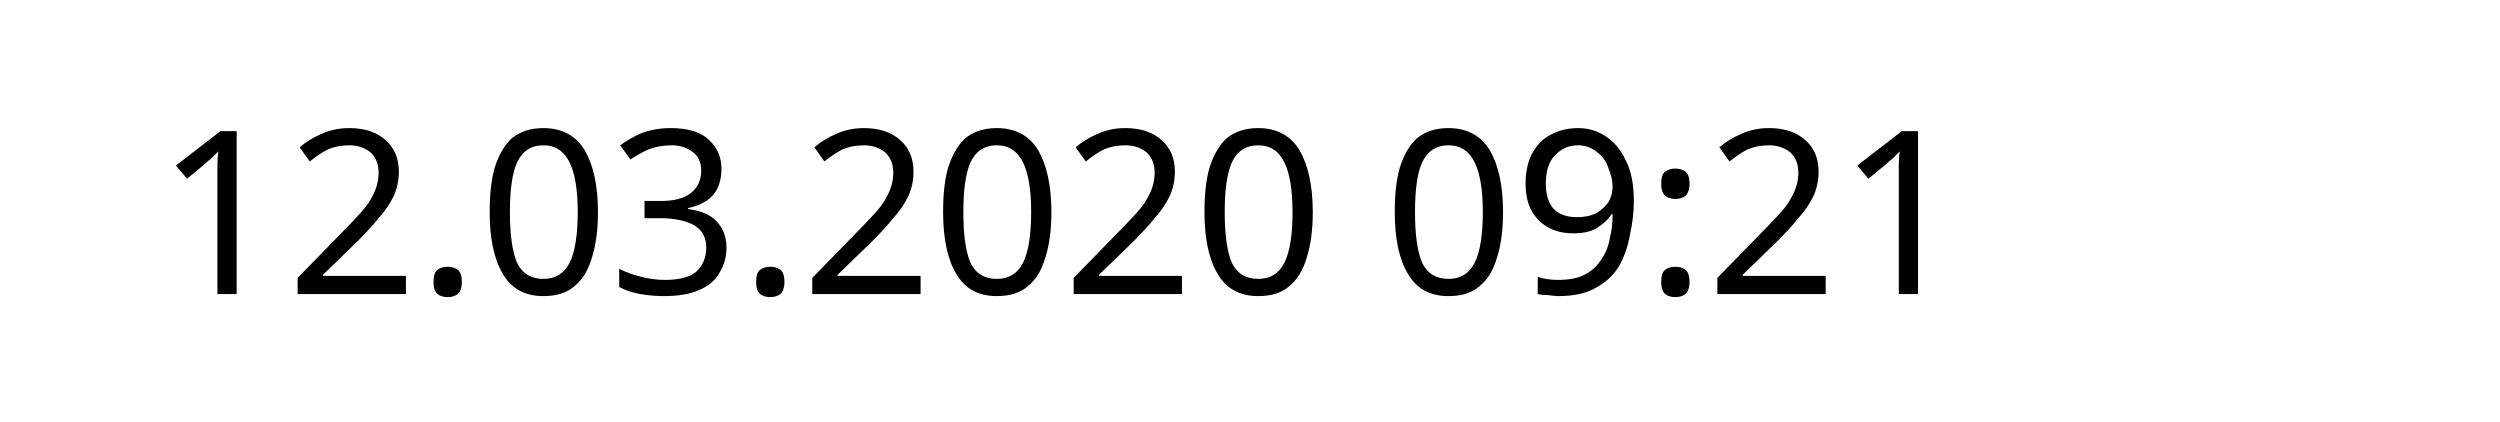
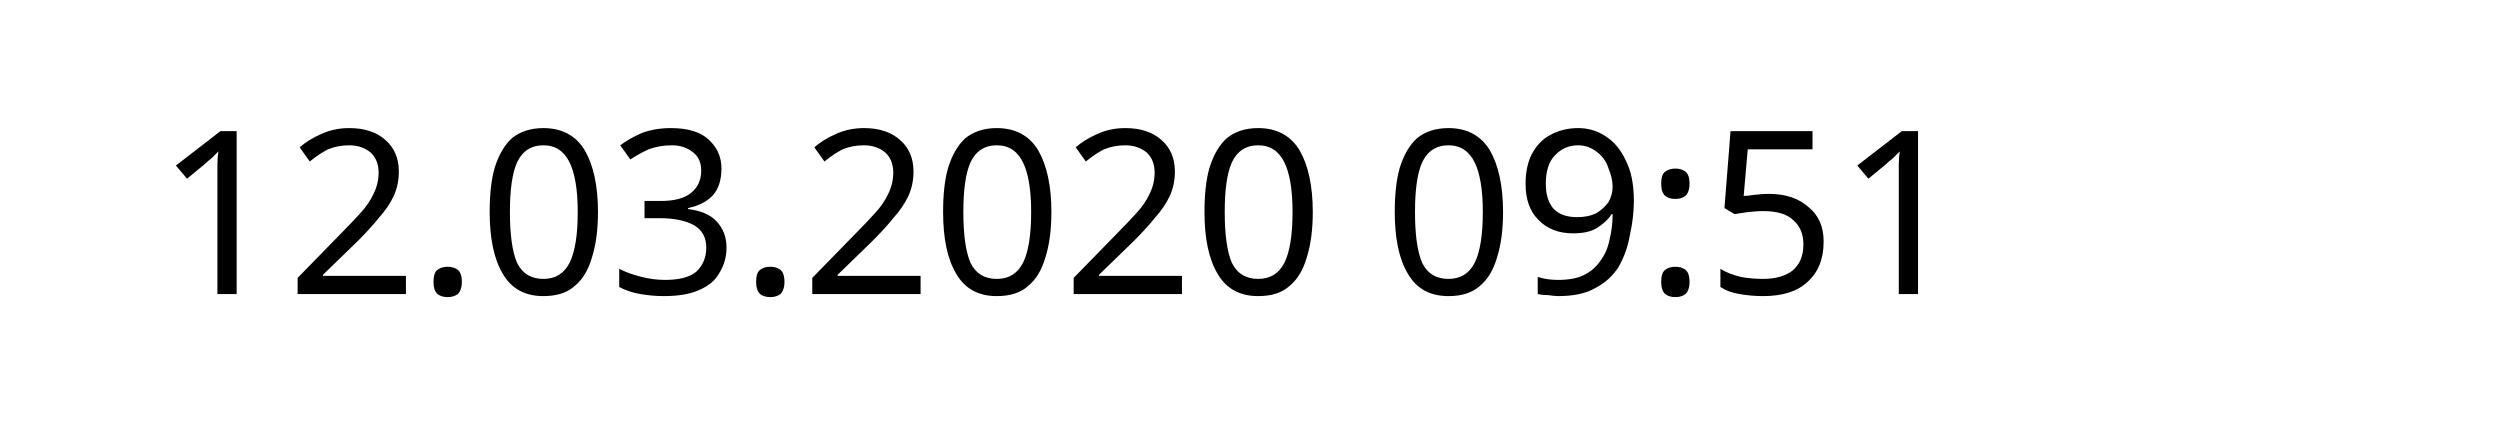
<svg xmlns="http://www.w3.org/2000/svg" width="145.872" height="24.609" viewBox="0 0 38.595 6.511" version="1.1" id="svg8">
  <defs id="defs2" />
  <g id="layer1" transform="translate(-90.7138,-137.3976)">
    <text xml:space="preserve" style="font-style:normal;font-weight:normal;font-size:10.583px;line-height:1.25;font-family:sans-serif;letter-spacing:0px;word-spacing:0px;fill:#000000;fill-opacity:1;stroke:none;stroke-width:0.265" x="93.117" y="141.937" id="text12">
-       <tspan id="tspan10" x="93.117" y="141.937" style="font-size:3.528px;stroke-width:0.265">12.03.2020 09:21</tspan>
+       <tspan id="tspan10" x="93.117" y="141.937" style="font-size:3.528px;stroke-width:0.265">12.03.2020 09:51</tspan>
    </text>
  </g>
</svg>
